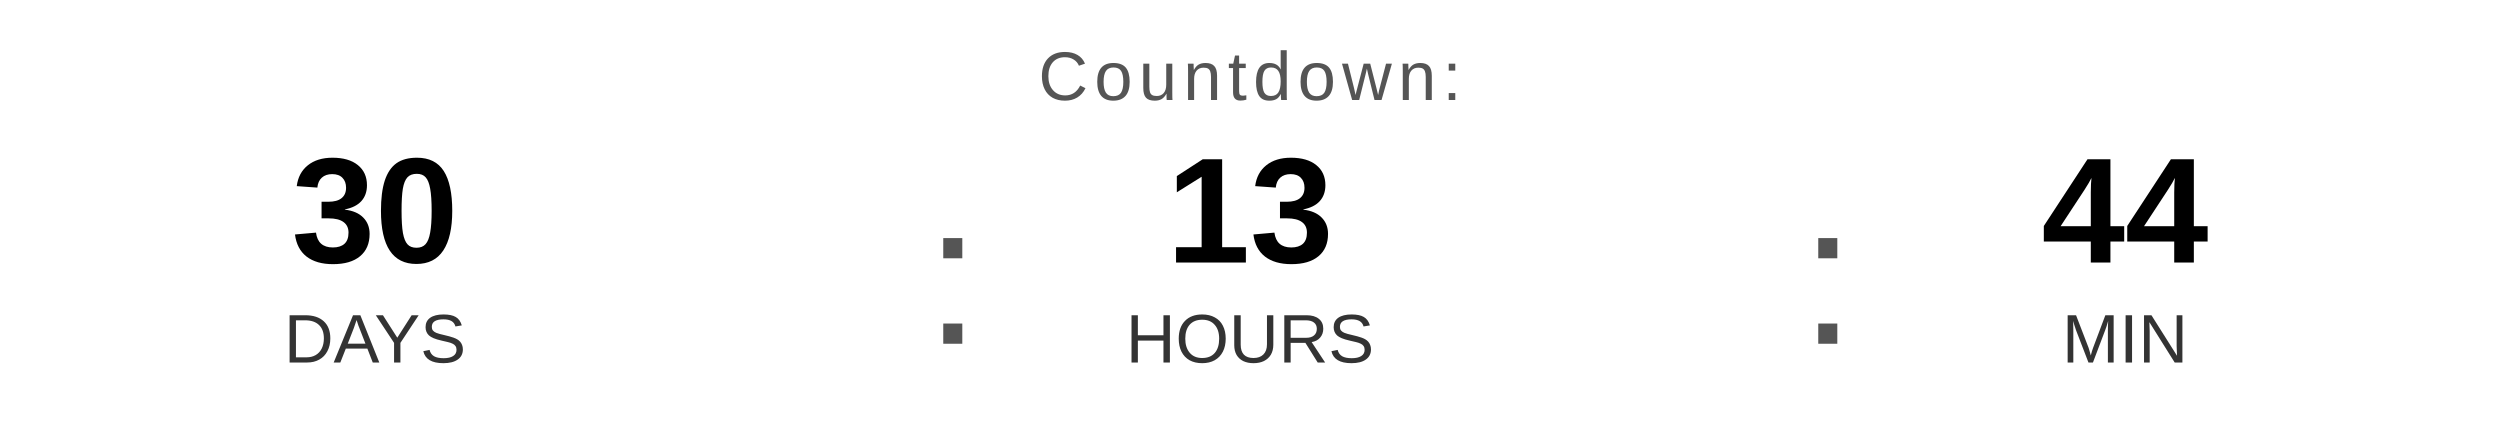
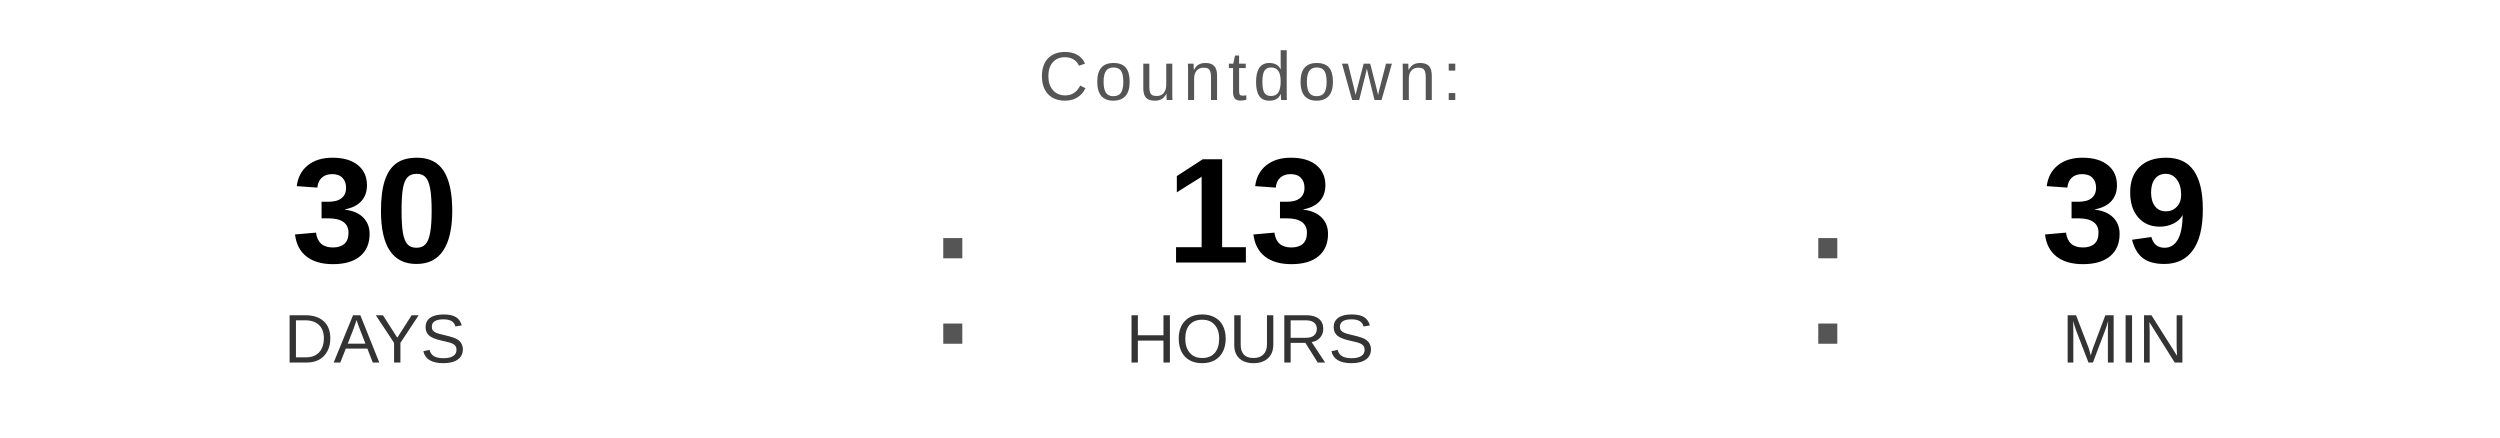
<svg xmlns="http://www.w3.org/2000/svg" width="400" height="70" viewBox="0 0 400 70">
  <text x="200" y="16" font-family="Arial, Helvetica, sans-serif" font-size="11" fill="#555555" text-anchor="middle" letter-spacing="1">
    Countdown:
  </text>
  <text x="60" y="42" font-family="Arial, Helvetica, sans-serif" font-size="24" font-weight="bold" fill="#000000" text-anchor="middle">30</text>
  <text x="60" y="58" font-family="Arial, Helvetica, sans-serif" font-size="11" fill="#333333" text-anchor="middle">DAYS</text>
  <text x="148" y="55" font-family="Arial, sans-serif" font-size="32" fill="#555555">:</text>
  <text x="200" y="42" font-family="Arial, Helvetica, sans-serif" font-size="24" font-weight="bold" fill="#000000" text-anchor="middle">13</text>
  <text x="200" y="58" font-family="Arial, Helvetica, sans-serif" font-size="11" fill="#333333" text-anchor="middle">HOURS</text>
  <text x="288" y="55" font-family="Arial, sans-serif" font-size="32" fill="#555555">:</text>
-   <text x="340" y="42" font-family="Arial, Helvetica, sans-serif" font-size="24" font-weight="bold" fill="#000000" text-anchor="middle">44</text>
+   <text x="340" y="42" font-family="Arial, Helvetica, sans-serif" font-size="24" font-weight="bold" fill="#000000" text-anchor="middle">39</text>
  <text x="340" y="58" font-family="Arial, Helvetica, sans-serif" font-size="11" fill="#333333" text-anchor="middle">MIN</text>
</svg>
